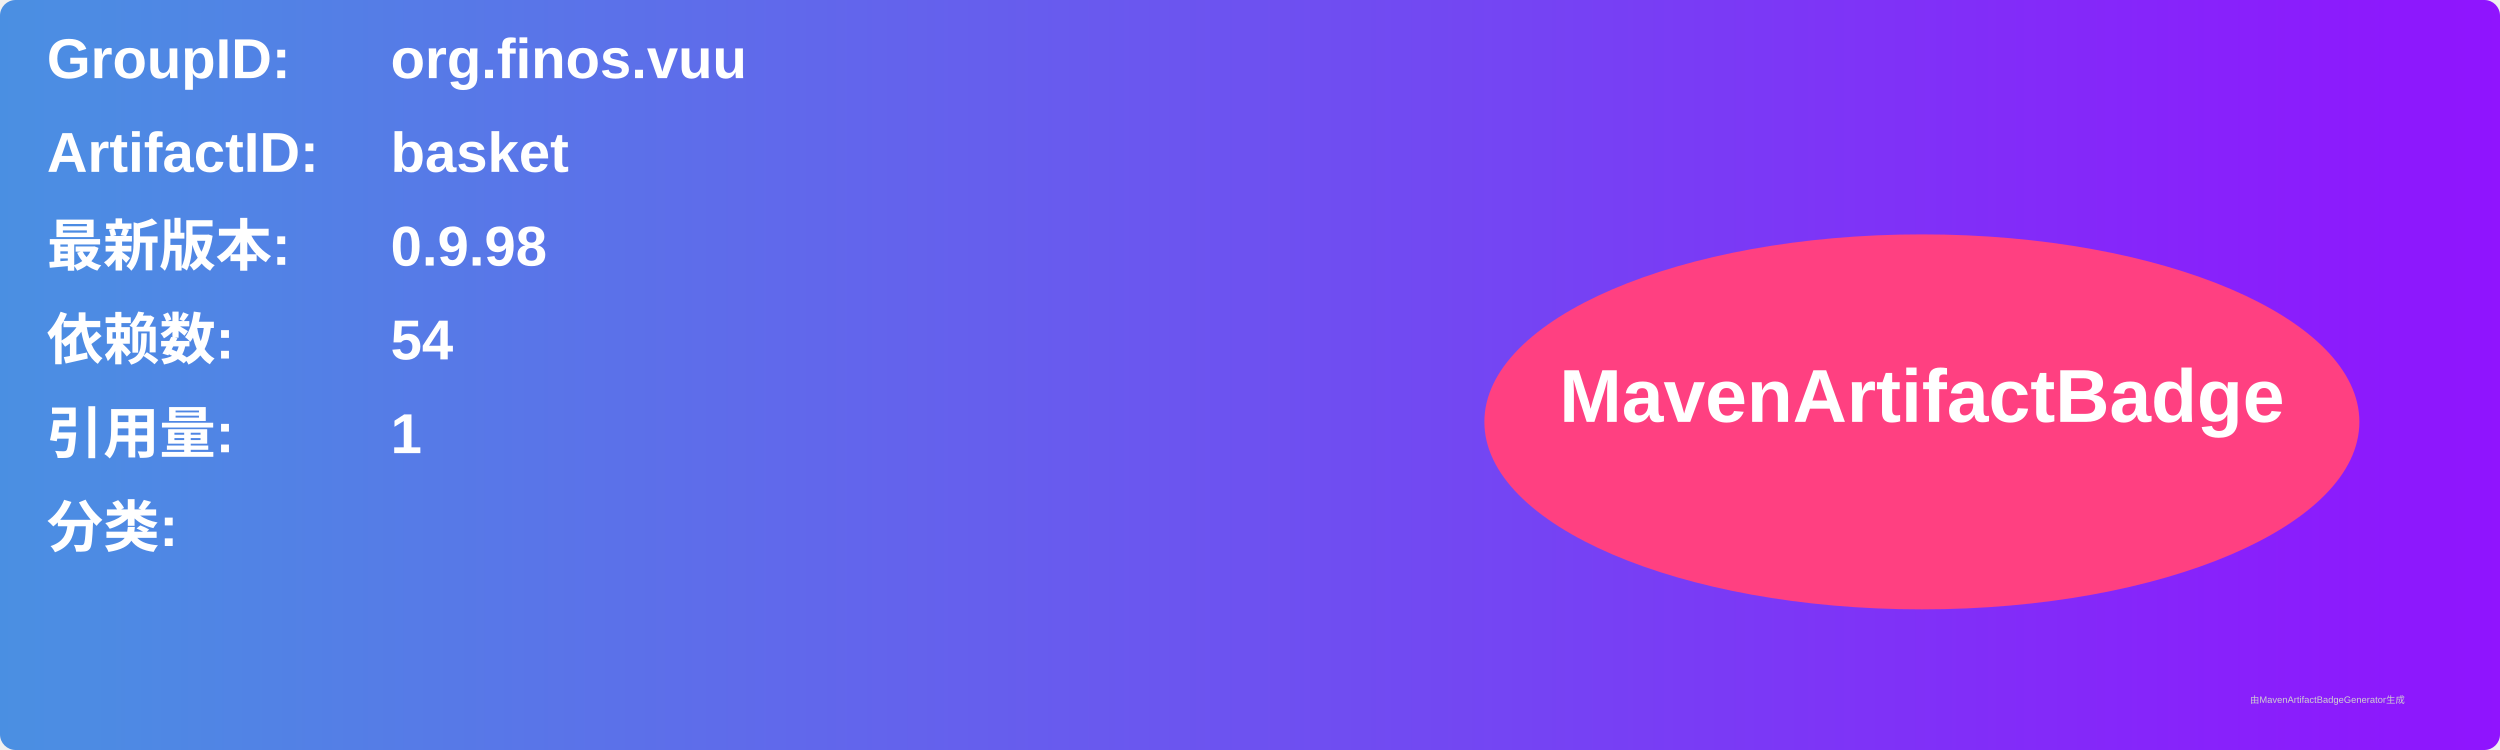
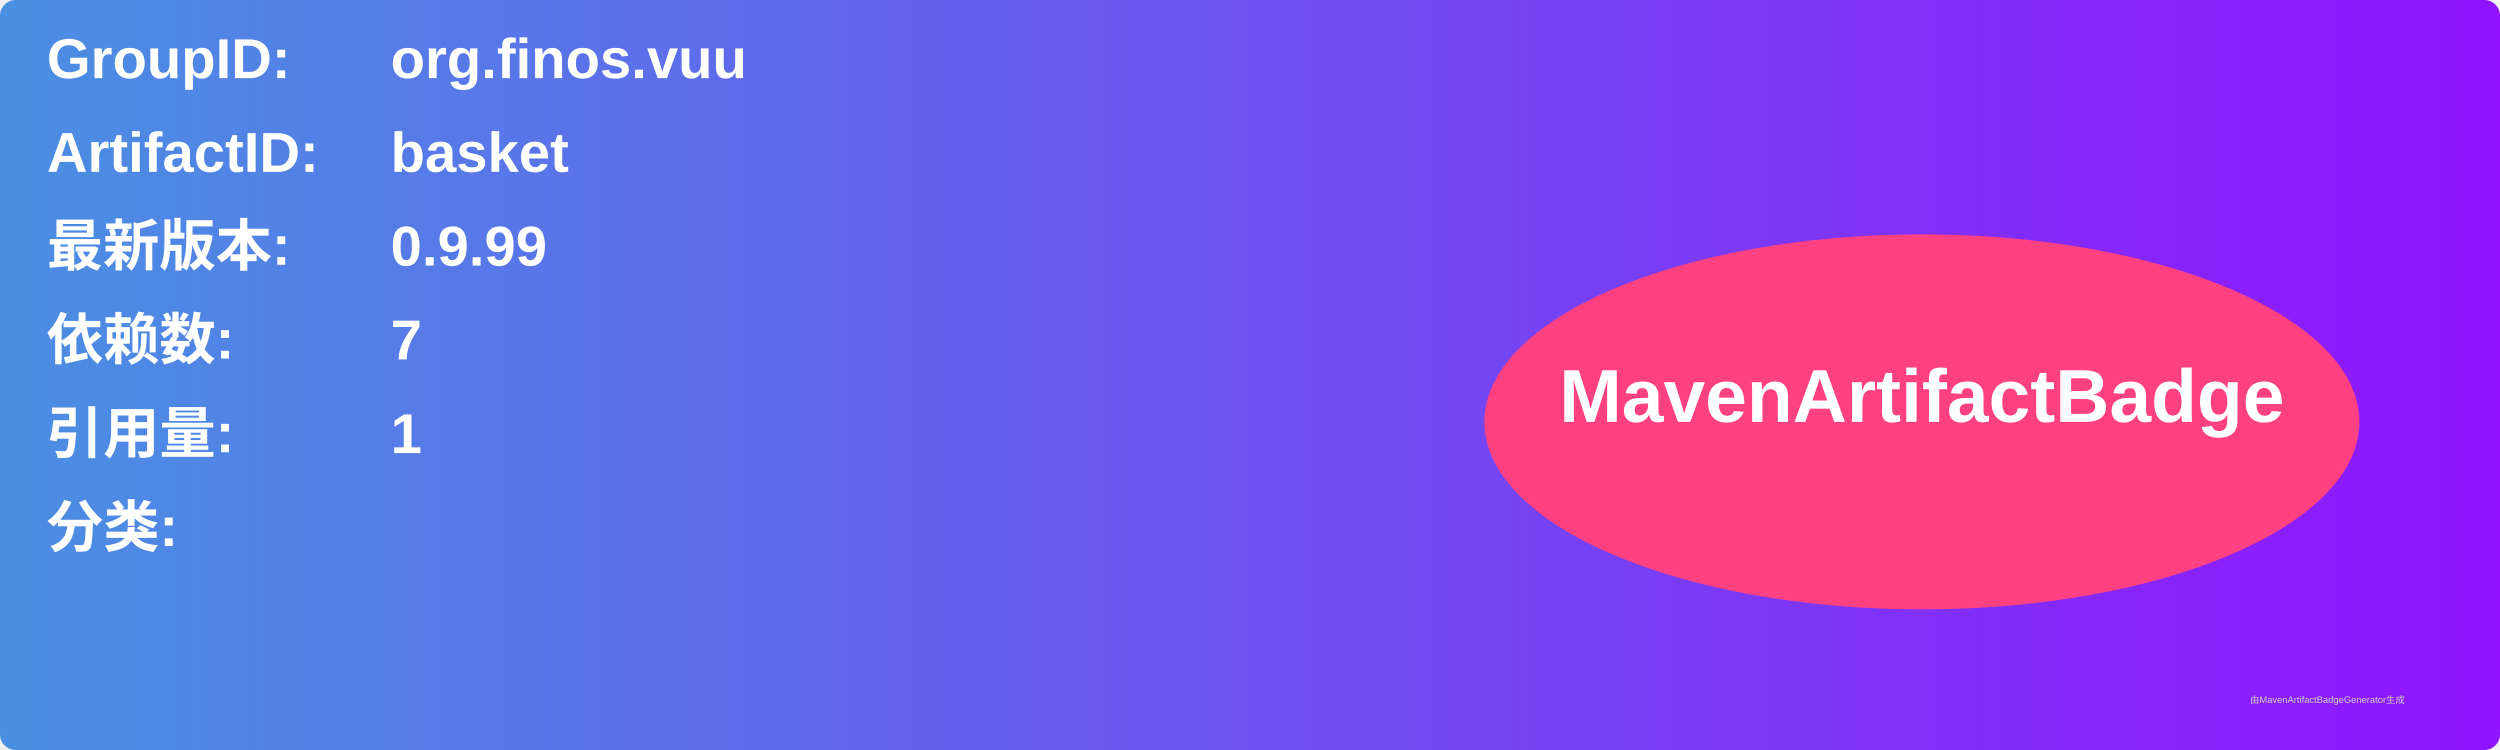
<svg xmlns="http://www.w3.org/2000/svg" width="800" height="240" viewBox="0 0 800 240">
  <linearGradient id="grad" x1="0%" y1="0%" x2="100%" y2="0%">
    <stop offset="0%" stop-color="#4a90e2" />
    <stop offset="100%" stop-color="#9013fe" />
  </linearGradient>
  <rect width="100%" height="100%" rx="5" ry="5" fill="url(#grad)" />
  <g transform="translate(15, 15)">
    <text x="0" y="10" font-family="Arial" font-size="18" fill="white" font-weight="bold" width="260">GroupID:</text>
    <text x="110" y="10" font-family="Arial" font-size="18" fill="white" font-weight="bold" width="460">org.finos.vuu</text>
    <text x="0" y="40" font-family="Arial" font-size="18" fill="white" font-weight="bold" width="260">ArtifactID:</text>
    <text x="110" y="40" font-family="Arial" font-size="18" fill="white" font-weight="bold" width="460">basket</text>
    <text x="0" y="70" font-family="Arial" font-size="18" fill="white" font-weight="bold">最新版本:</text>
    <text x="110" y="70" font-family="Arial" font-size="18" fill="white" font-weight="bold">
-       <tspan font-weight="bold">0.9.98</tspan>
+       <tspan font-weight="bold">0.9.99</tspan>
    </text>
    <text x="0" y="100" font-family="Arial" font-size="18" fill="white" font-weight="bold">依赖数: </text>
    <text x="110" y="100" font-family="Arial" font-size="18" fill="white">
-       <tspan font-weight="bold">54</tspan>
+       <tspan font-weight="bold">7</tspan>
    </text>
    <text x="0" y="130" font-family="Arial" font-size="18" fill="white" font-weight="bold">引用量: </text>
    <text x="110" y="130" font-family="Arial" font-size="18" fill="white">
      <tspan font-weight="bold">1</tspan>
    </text>
    <text x="0" y="160" font-family="Arial" font-size="18" fill="white" font-weight="bold">分类:</text>
    <text x="10" y="190" font-family="Arial" font-size="10" fill="white">
      <tspan font-weight="bold" />
    </text>
    <ellipse cx="600" cy="120" rx="140" ry="60" fill="#ff4081" />
    <text x="600" y="120" text-anchor="middle" font-family="Arial" font-size="24" fill="white" font-weight="bold">MavenArtifactBadge</text>
  </g>
  <text x="720" y="225" font-family="Arial" font-size="3" fill="#d0d0d0">由MavenArtifactBadgeGenerator生成</text>
</svg>
